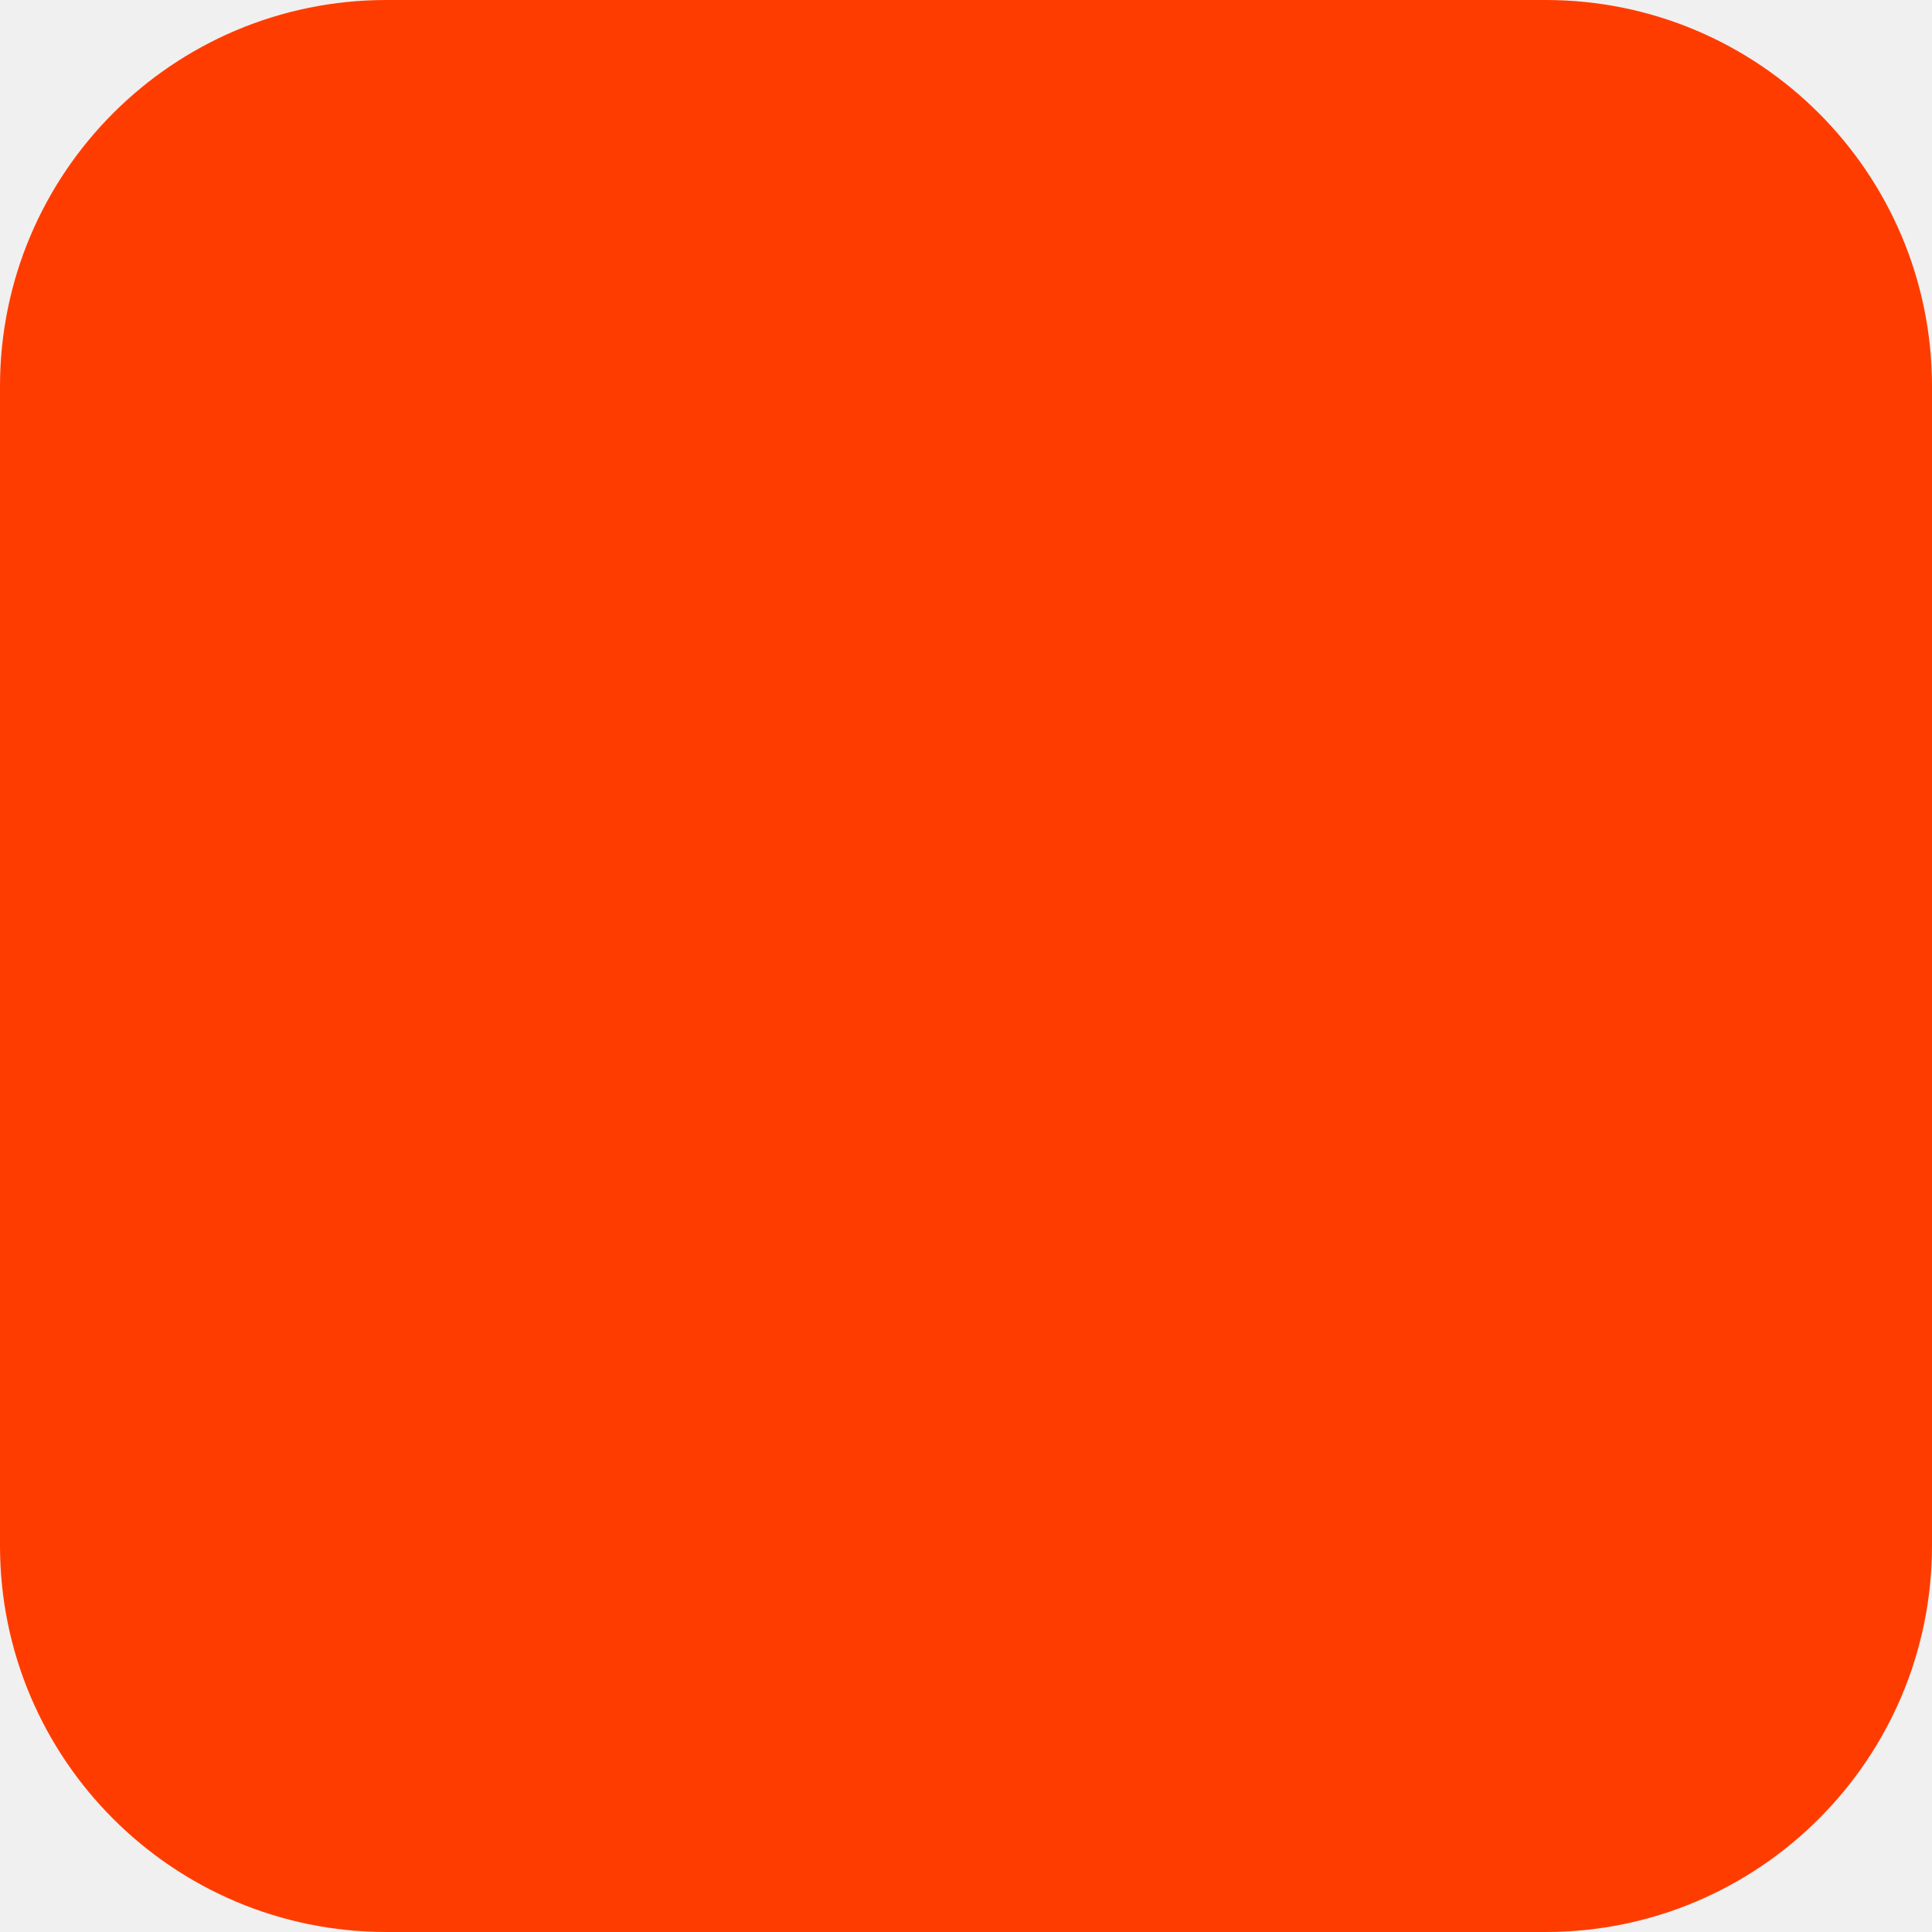
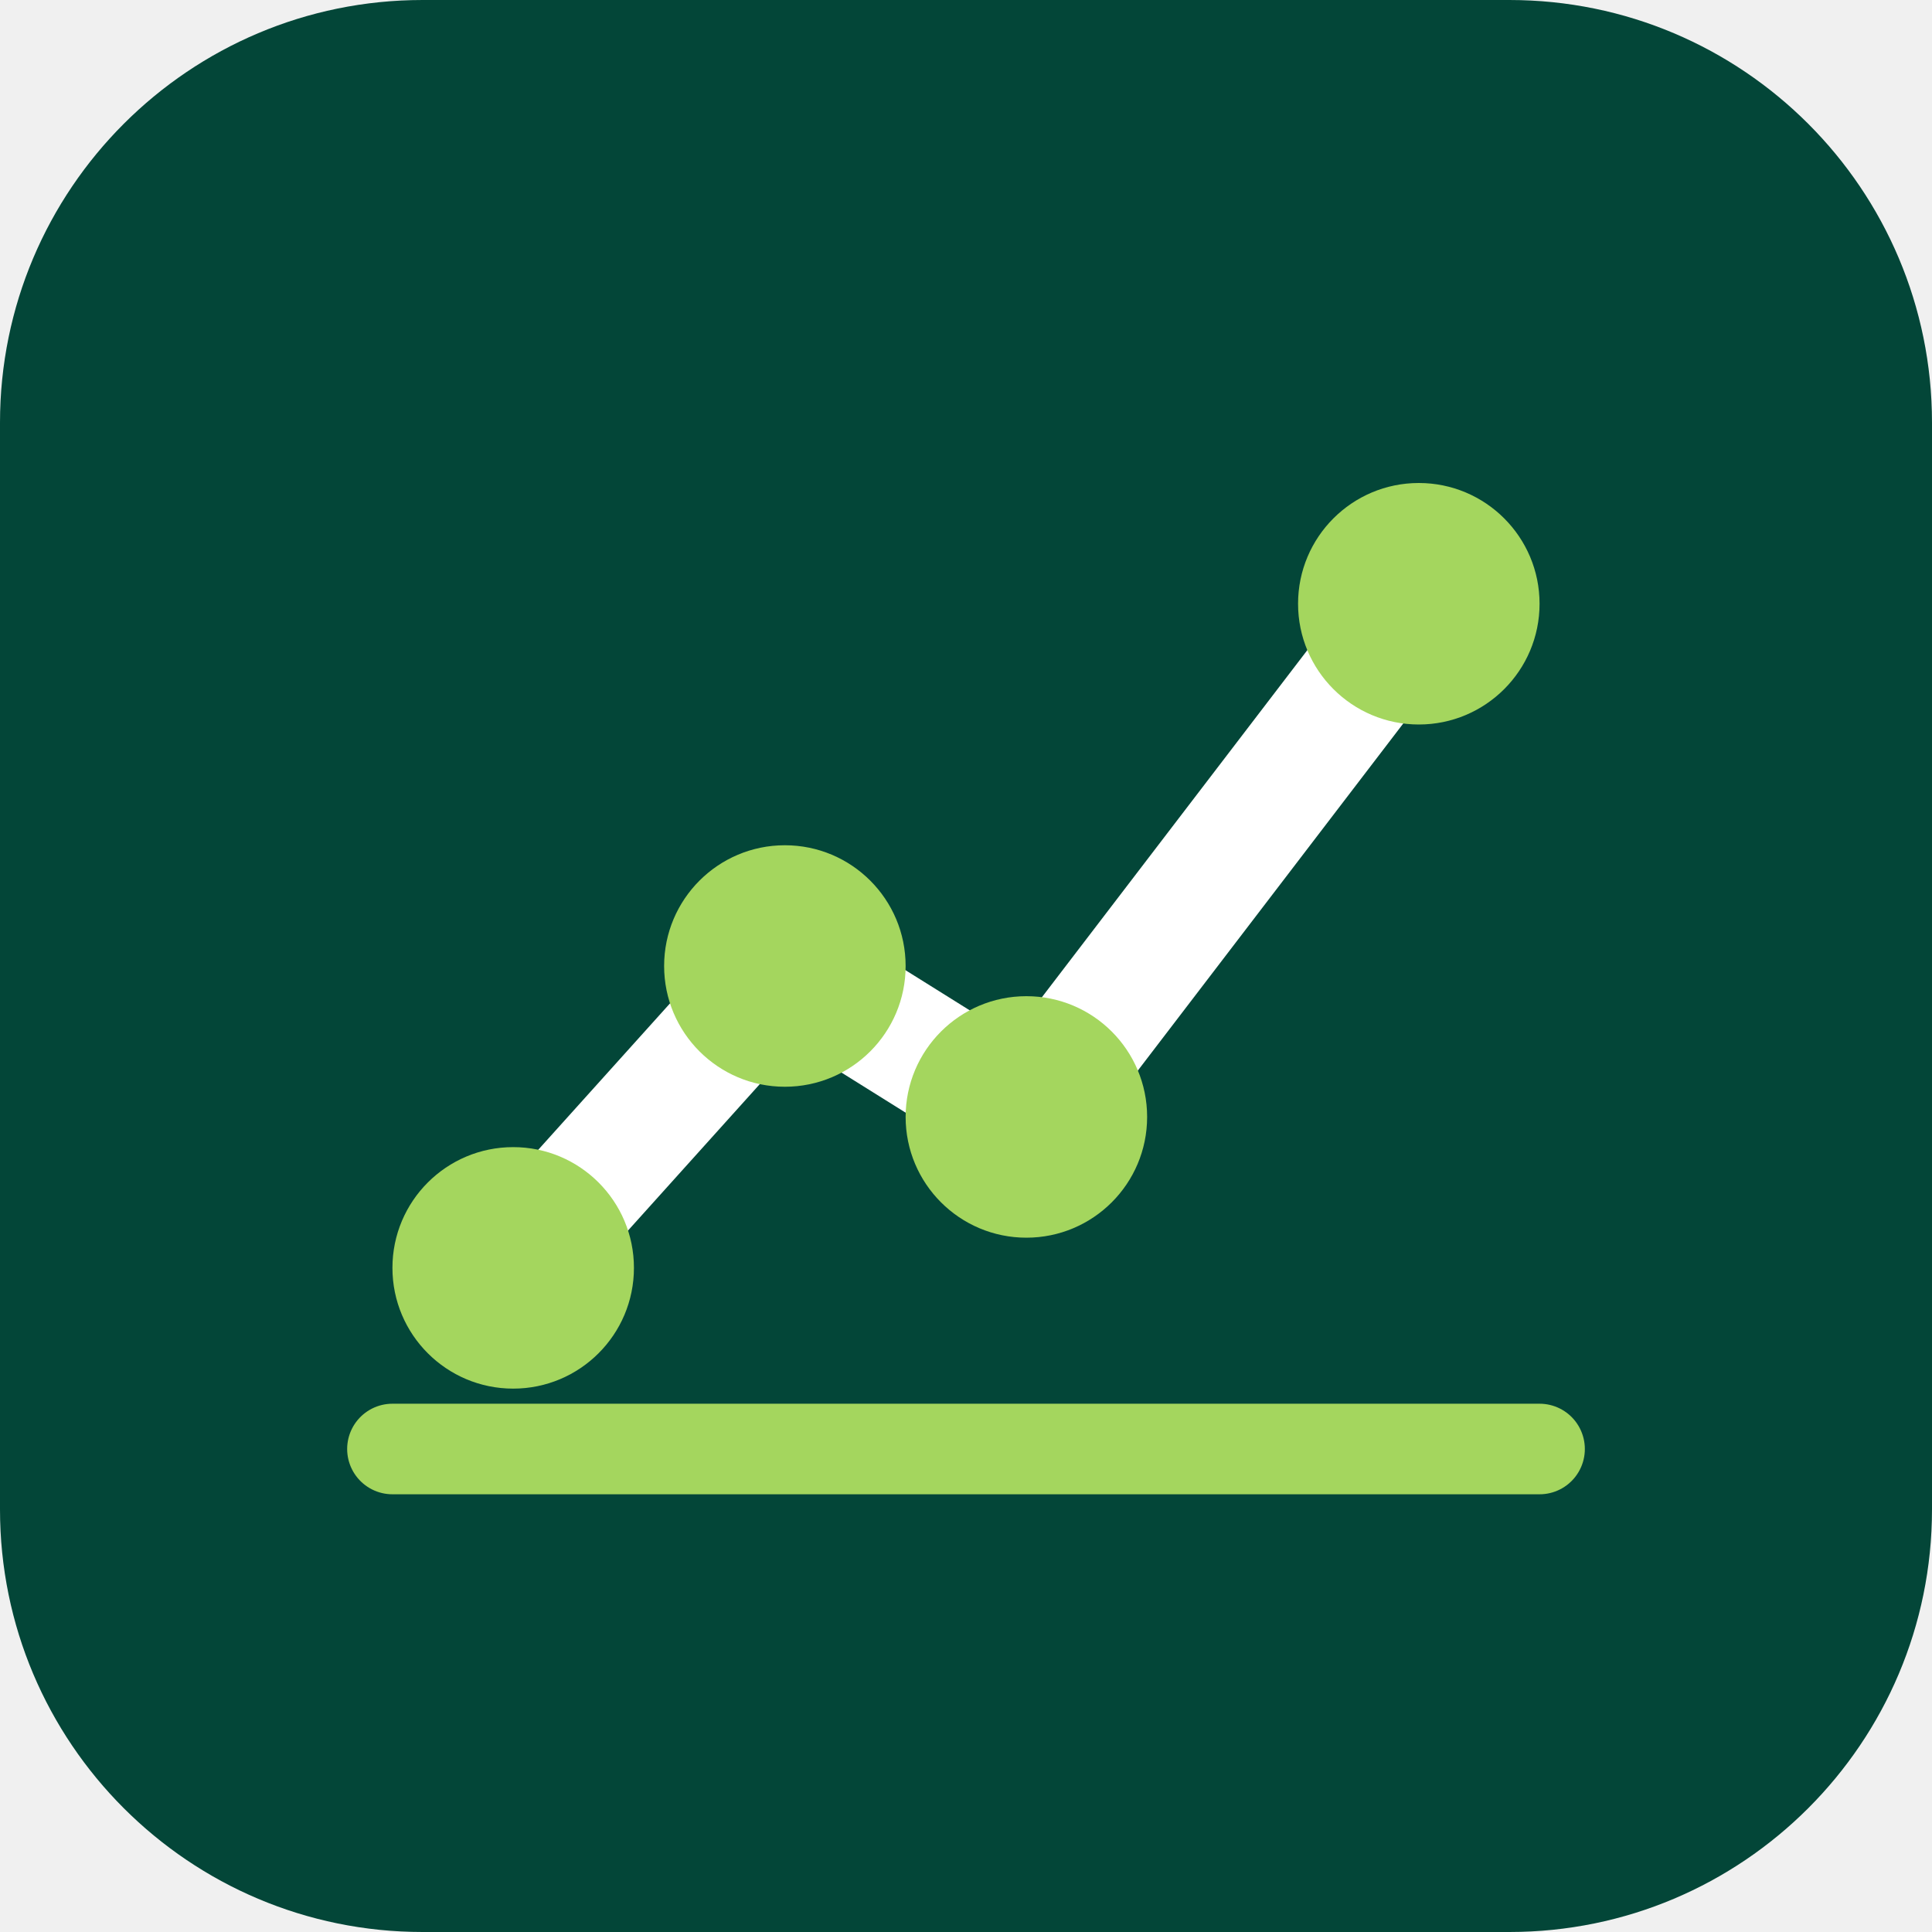
- <svg xmlns="http://www.w3.org/2000/svg" width="180" height="180" viewBox="0 0 180 180" fill="none">
-   <rect width="180" height="180" rx="36" fill="#FF3C00" />
+ <svg xmlns="http://www.w3.org/2000/svg" viewBox="0 0 64 64" role="img" aria-labelledby="title">
+   <rect width="64" height="64" rx="14" fill="#034638" />
+   <path d="M13 48h38" stroke="#A4D65E" stroke-width="3" stroke-linecap="round" />
+   <path d="M17 42l9-10 8 5 13-17" fill="none" stroke="#fff" stroke-width="4" stroke-linecap="round" stroke-linejoin="round" />
+   <circle cx="17" cy="42" r="4" fill="#A4D65E" />
+   <circle cx="26" cy="32" r="4" fill="#A4D65E" />
+   <circle cx="34" cy="37" r="4" fill="#A4D65E" />
+   <circle cx="47" cy="20" r="4" fill="#A4D65E" />
</svg>
